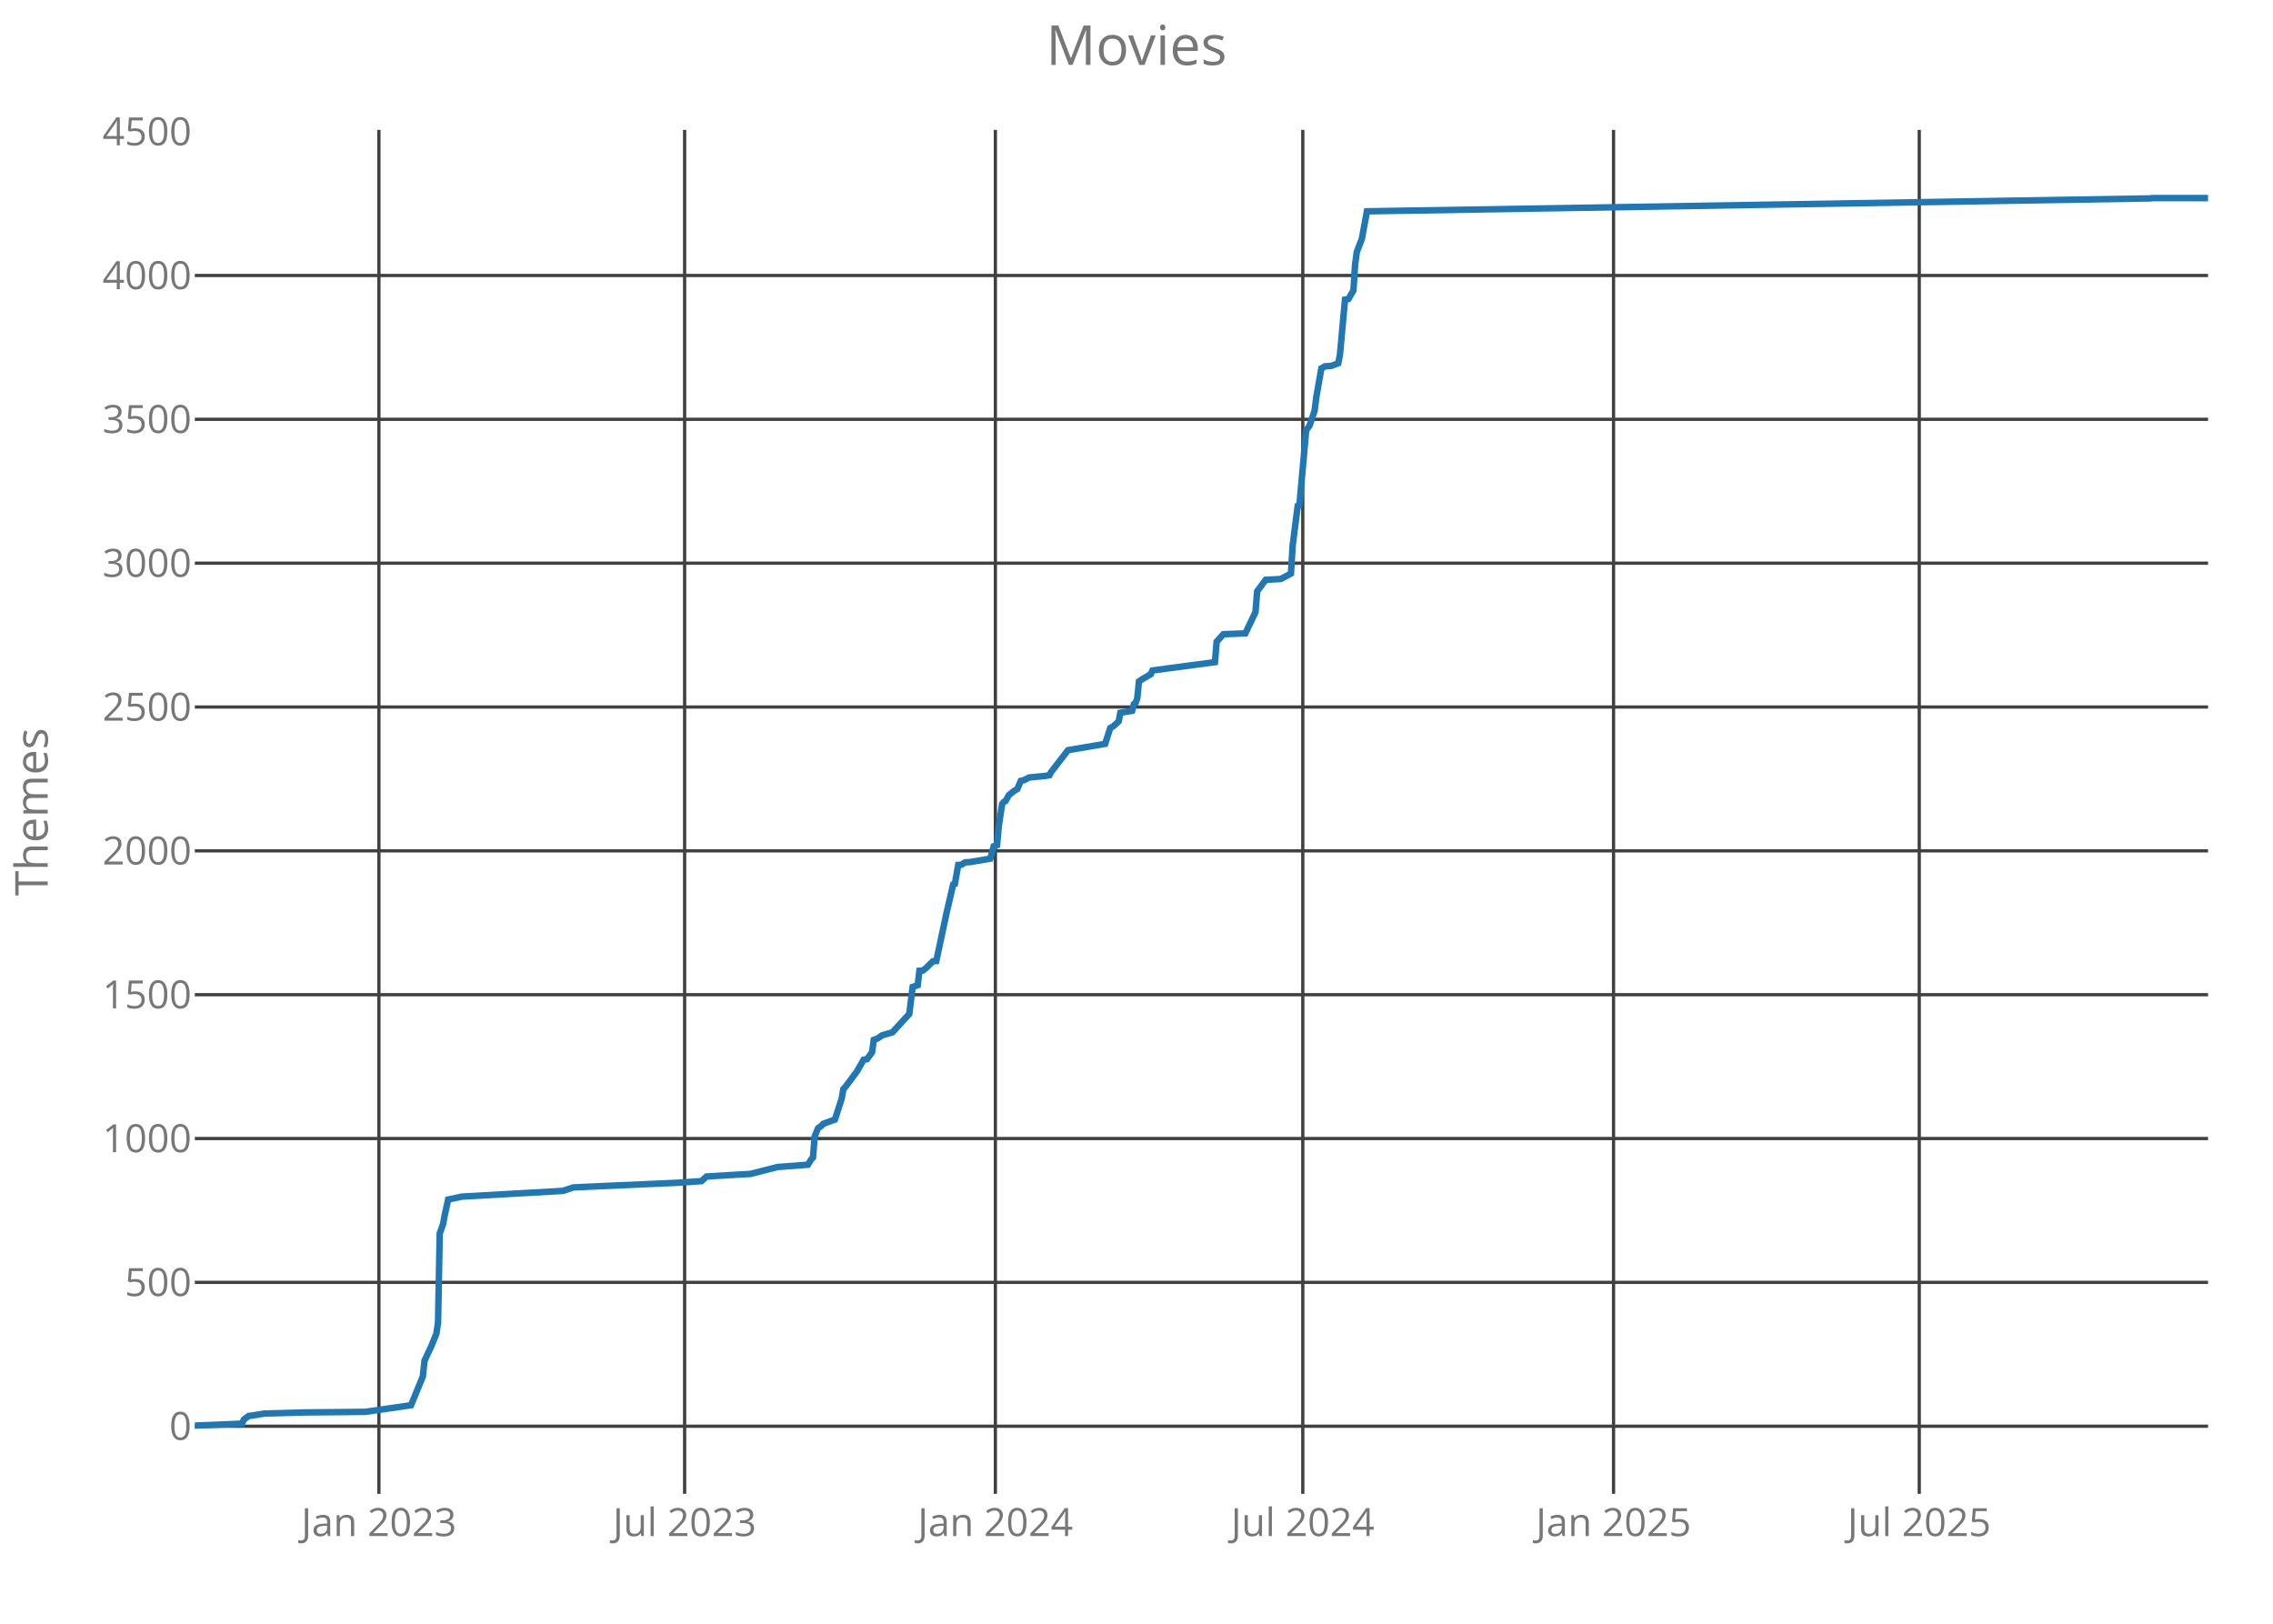
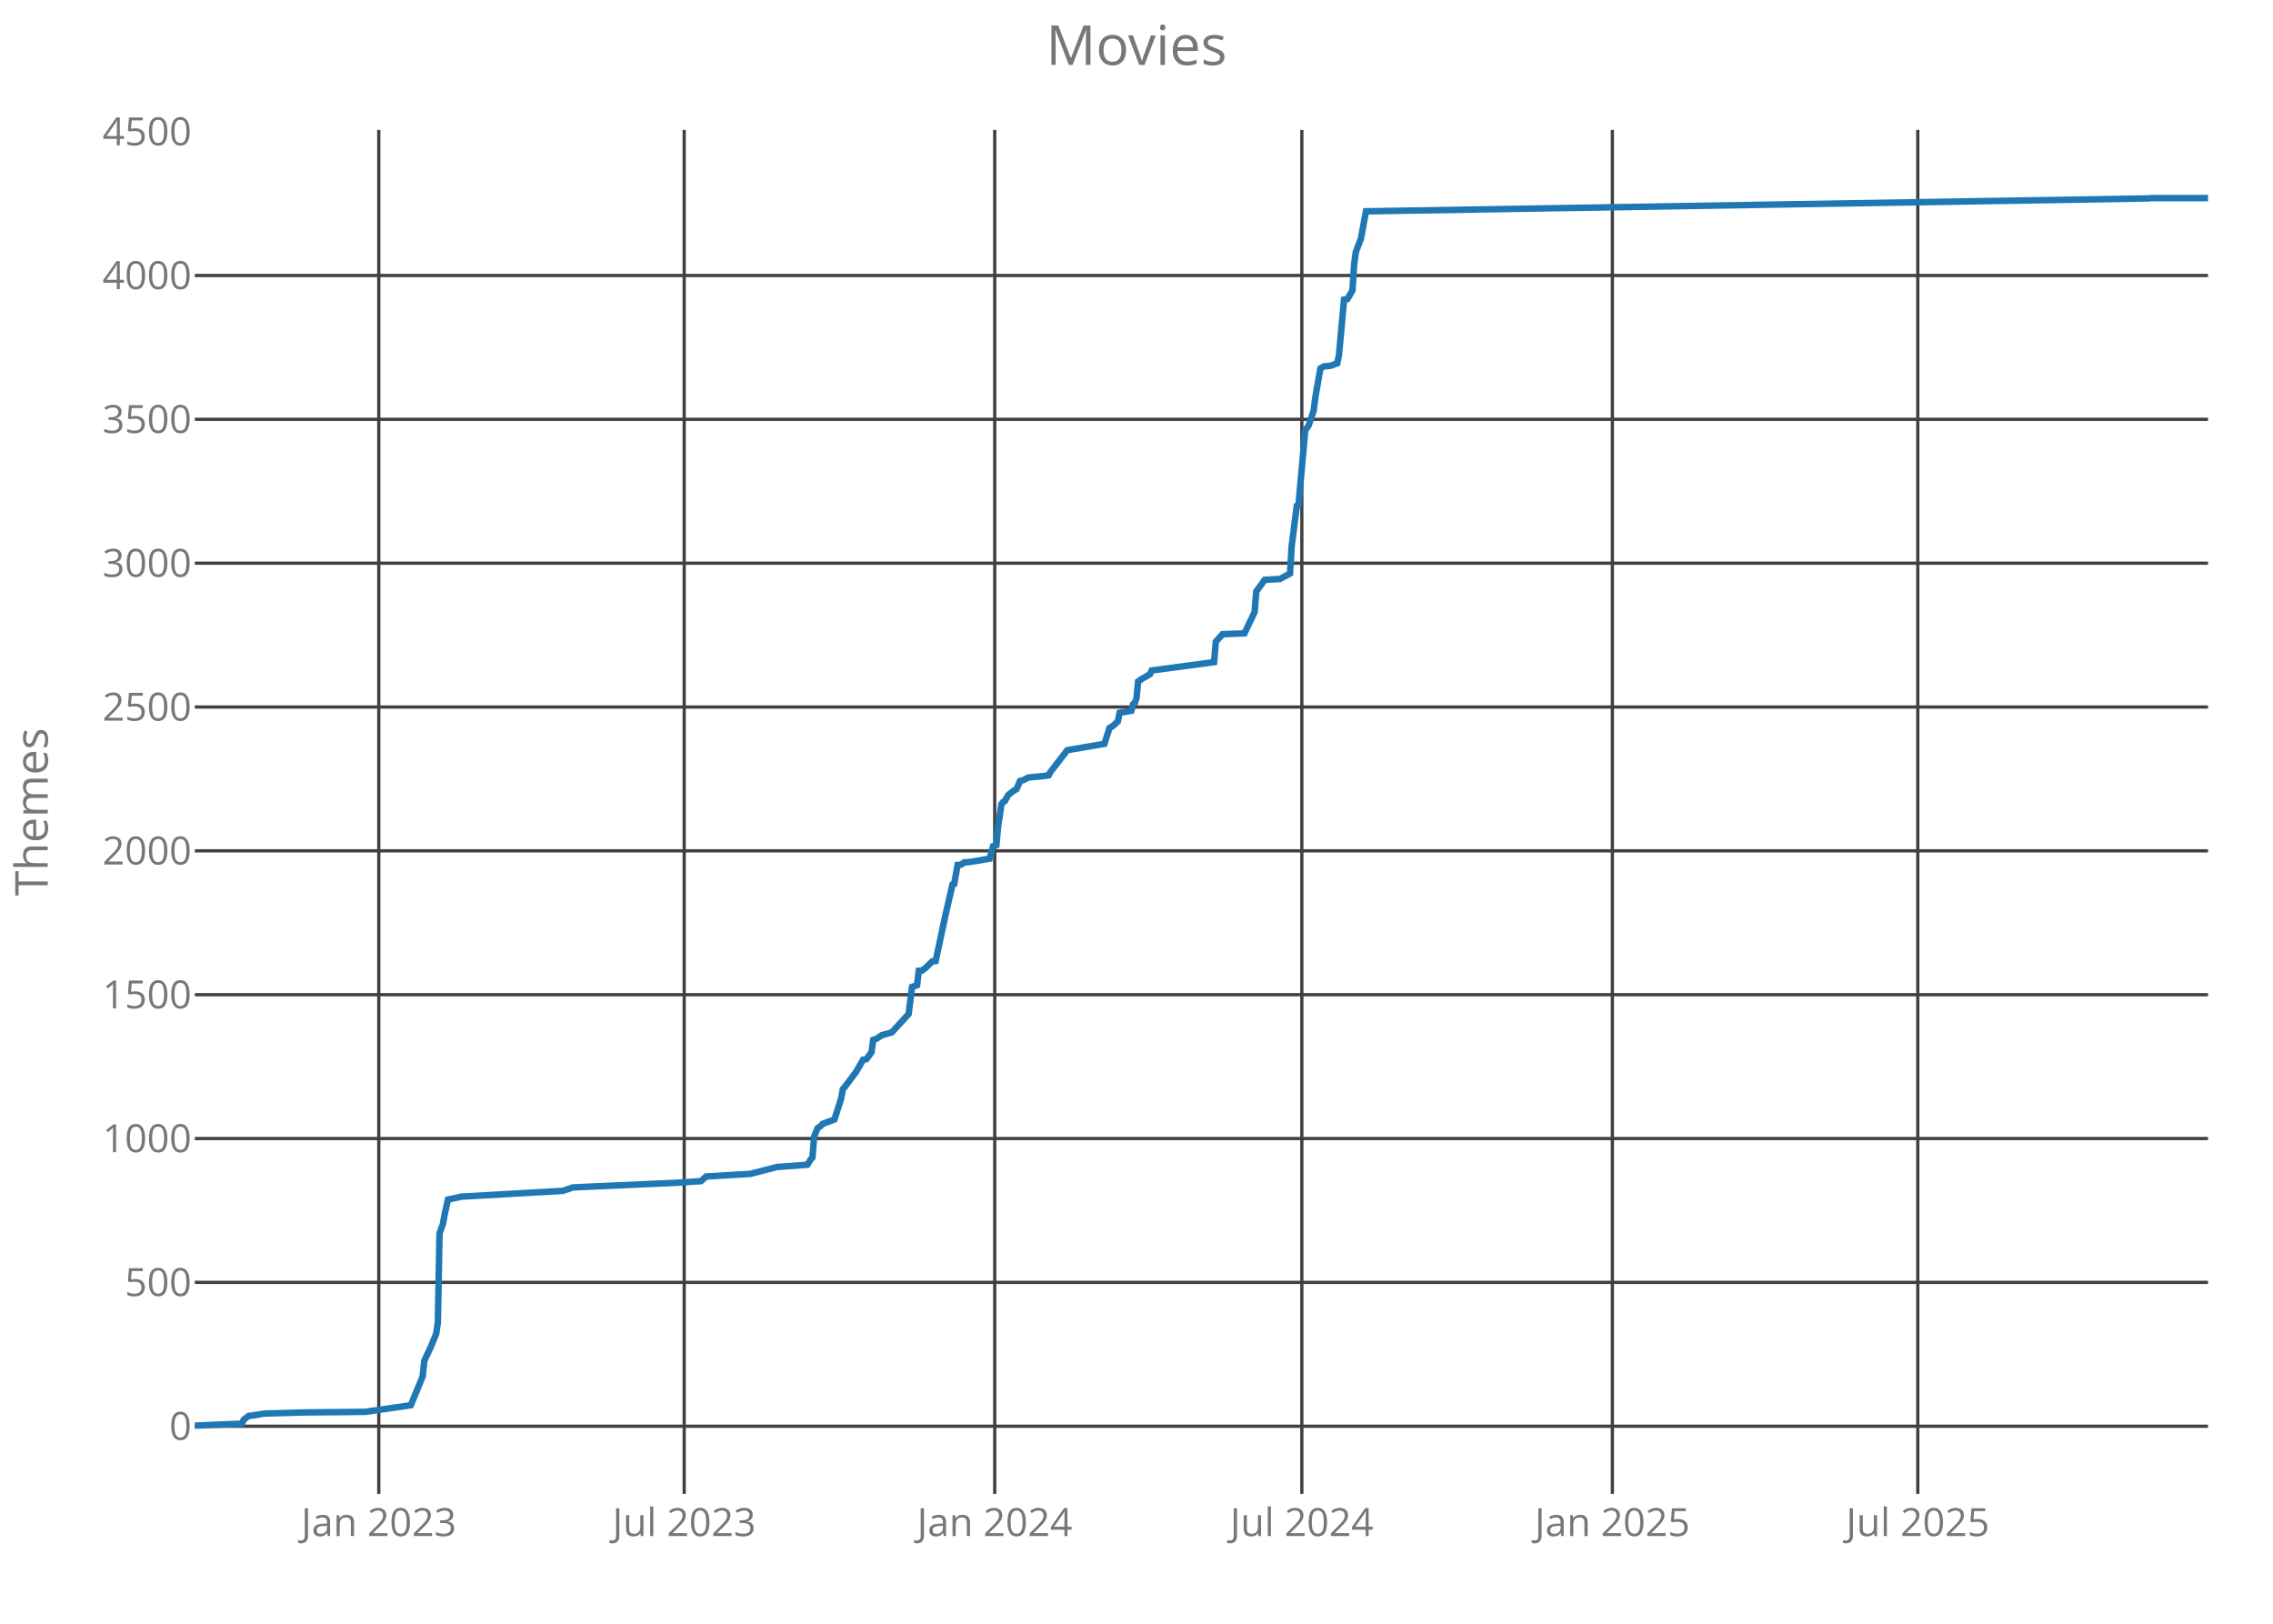
<svg xmlns="http://www.w3.org/2000/svg" class="main-svg" width="700" height="500" style="" viewBox="0 0 700 500">
  <rect x="0" y="0" width="700" height="500" style="fill: rgb(0, 0, 0); fill-opacity: 0;" />
-   <defs id="defs-52279a">
+   <defs id="defs-3c78f9">
    <g class="clips">
-       <clipPath id="clip52279axyplot" class="plotclip">
+       <clipPath id="clip3c78f9xyplot" class="plotclip">
        <rect width="620" height="420" />
      </clipPath>
-       <clipPath class="axesclip" id="clip52279ax">
+       <clipPath class="axesclip" id="clip3c78f9x">
        <rect x="60" y="0" width="620" height="500" />
      </clipPath>
-       <clipPath class="axesclip" id="clip52279ay">
+       <clipPath class="axesclip" id="clip3c78f9y">
        <rect x="0" y="40" width="700" height="420" />
      </clipPath>
-       <clipPath class="axesclip" id="clip52279axy">
+       <clipPath class="axesclip" id="clip3c78f9xy">
        <rect x="60" y="40" width="620" height="420" />
      </clipPath>
    </g>
    <g class="gradients" />
  </defs>
  <g class="bglayer">
    <rect class="bg" x="60" y="40" width="620" height="420" style="fill: rgb(0, 0, 0); fill-opacity: 0; stroke-width: 0;" />
  </g>
  <g class="layer-below">
    <g class="imagelayer" />
    <g class="shapelayer" />
  </g>
  <g class="cartesianlayer">
    <g class="subplot xy">
      <g class="layer-subplot">
        <g class="shapelayer" />
        <g class="imagelayer" />
      </g>
      <g class="gridlayer">
        <g class="x">
-           <path class="xgrid crisp" transform="translate(116.69,0)" d="M0,40v420" style="stroke: rgb(64, 64, 64); stroke-opacity: 1; stroke-width: 1px;" />
-           <path class="xgrid crisp" transform="translate(210.84,0)" d="M0,40v420" style="stroke: rgb(64, 64, 64); stroke-opacity: 1; stroke-width: 1px;" />
-           <path class="xgrid crisp" transform="translate(306.54,0)" d="M0,40v420" style="stroke: rgb(64, 64, 64); stroke-opacity: 1; stroke-width: 1px;" />
-           <path class="xgrid crisp" transform="translate(401.21,0)" d="M0,40v420" style="stroke: rgb(64, 64, 64); stroke-opacity: 1; stroke-width: 1px;" />
-           <path class="xgrid crisp" transform="translate(496.91,0)" d="M0,40v420" style="stroke: rgb(64, 64, 64); stroke-opacity: 1; stroke-width: 1px;" />
-           <path class="xgrid crisp" transform="translate(591.06,0)" d="M0,40v420" style="stroke: rgb(64, 64, 64); stroke-opacity: 1; stroke-width: 1px;" />
+           <path class="xgrid crisp" transform="translate(116.65,0)" d="M0,40v420" style="stroke: rgb(64, 64, 64); stroke-opacity: 1; stroke-width: 1px;" />
+           <path class="xgrid crisp" transform="translate(210.71,0)" d="M0,40v420" style="stroke: rgb(64, 64, 64); stroke-opacity: 1; stroke-width: 1px;" />
+           <path class="xgrid crisp" transform="translate(306.34,0)" d="M0,40v420" style="stroke: rgb(64, 64, 64); stroke-opacity: 1; stroke-width: 1px;" />
+           <path class="xgrid crisp" transform="translate(400.92,0)" d="M0,40v420" style="stroke: rgb(64, 64, 64); stroke-opacity: 1; stroke-width: 1px;" />
+           <path class="xgrid crisp" transform="translate(496.55,0)" d="M0,40v420" style="stroke: rgb(64, 64, 64); stroke-opacity: 1; stroke-width: 1px;" />
+           <path class="xgrid crisp" transform="translate(590.61,0)" d="M0,40v420" style="stroke: rgb(64, 64, 64); stroke-opacity: 1; stroke-width: 1px;" />
        </g>
        <g class="y">
          <path class="ygrid crisp" transform="translate(0,439.18)" d="M60,0h620" style="stroke: rgb(64, 64, 64); stroke-opacity: 1; stroke-width: 1px;" />
          <path class="ygrid crisp" transform="translate(0,394.88)" d="M60,0h620" style="stroke: rgb(64, 64, 64); stroke-opacity: 1; stroke-width: 1px;" />
          <path class="ygrid crisp" transform="translate(0,350.59)" d="M60,0h620" style="stroke: rgb(64, 64, 64); stroke-opacity: 1; stroke-width: 1px;" />
          <path class="ygrid crisp" transform="translate(0,306.3)" d="M60,0h620" style="stroke: rgb(64, 64, 64); stroke-opacity: 1; stroke-width: 1px;" />
          <path class="ygrid crisp" transform="translate(0,262)" d="M60,0h620" style="stroke: rgb(64, 64, 64); stroke-opacity: 1; stroke-width: 1px;" />
          <path class="ygrid crisp" transform="translate(0,217.71)" d="M60,0h620" style="stroke: rgb(64, 64, 64); stroke-opacity: 1; stroke-width: 1px;" />
          <path class="ygrid crisp" transform="translate(0,173.42)" d="M60,0h620" style="stroke: rgb(64, 64, 64); stroke-opacity: 1; stroke-width: 1px;" />
          <path class="ygrid crisp" transform="translate(0,129.12)" d="M60,0h620" style="stroke: rgb(64, 64, 64); stroke-opacity: 1; stroke-width: 1px;" />
          <path class="ygrid crisp" transform="translate(0,84.83)" d="M60,0h620" style="stroke: rgb(64, 64, 64); stroke-opacity: 1; stroke-width: 1px;" />
        </g>
      </g>
      <g class="zerolinelayer" />
      <path class="xlines-below crisp" d="M0,0" style="fill: none;" />
      <path class="ylines-below crisp" d="M0,0" style="fill: none;" />
      <g class="overlines-below" />
      <g class="xaxislayer-below">
        <g class="xtick">
-           <text text-anchor="middle" x="0" y="473" transform="translate(116.69,0)" style="font-family: 'Open Sans'; font-size: 12px; fill: rgb(119, 119, 119); fill-opacity: 1; white-space: pre;">Jan 2023</text>
+           <text text-anchor="middle" x="0" y="473" transform="translate(116.65,0)" style="font-family: 'Open Sans'; font-size: 12px; fill: rgb(119, 119, 119); fill-opacity: 1; white-space: pre;">Jan 2023</text>
        </g>
        <g class="xtick">
-           <text text-anchor="middle" x="0" y="473" transform="translate(210.84,0)" style="font-family: 'Open Sans'; font-size: 12px; fill: rgb(119, 119, 119); fill-opacity: 1; white-space: pre;">Jul 2023</text>
+           <text text-anchor="middle" x="0" y="473" transform="translate(210.71,0)" style="font-family: 'Open Sans'; font-size: 12px; fill: rgb(119, 119, 119); fill-opacity: 1; white-space: pre;">Jul 2023</text>
        </g>
        <g class="xtick">
-           <text text-anchor="middle" x="0" y="473" transform="translate(306.54,0)" style="font-family: 'Open Sans'; font-size: 12px; fill: rgb(119, 119, 119); fill-opacity: 1; white-space: pre;">Jan 2024</text>
+           <text text-anchor="middle" x="0" y="473" transform="translate(306.34,0)" style="font-family: 'Open Sans'; font-size: 12px; fill: rgb(119, 119, 119); fill-opacity: 1; white-space: pre;">Jan 2024</text>
        </g>
        <g class="xtick">
-           <text text-anchor="middle" x="0" y="473" transform="translate(401.21,0)" style="font-family: 'Open Sans'; font-size: 12px; fill: rgb(119, 119, 119); fill-opacity: 1; white-space: pre;">Jul 2024</text>
+           <text text-anchor="middle" x="0" y="473" transform="translate(400.92,0)" style="font-family: 'Open Sans'; font-size: 12px; fill: rgb(119, 119, 119); fill-opacity: 1; white-space: pre;">Jul 2024</text>
        </g>
        <g class="xtick">
-           <text text-anchor="middle" x="0" y="473" transform="translate(496.91,0)" style="font-family: 'Open Sans'; font-size: 12px; fill: rgb(119, 119, 119); fill-opacity: 1; white-space: pre;">Jan 2025</text>
+           <text text-anchor="middle" x="0" y="473" transform="translate(496.55,0)" style="font-family: 'Open Sans'; font-size: 12px; fill: rgb(119, 119, 119); fill-opacity: 1; white-space: pre;">Jan 2025</text>
        </g>
        <g class="xtick">
-           <text text-anchor="middle" x="0" y="473" transform="translate(591.06,0)" style="font-family: 'Open Sans'; font-size: 12px; fill: rgb(119, 119, 119); fill-opacity: 1; white-space: pre;">Jul 2025</text>
+           <text text-anchor="middle" x="0" y="473" transform="translate(590.61,0)" style="font-family: 'Open Sans'; font-size: 12px; fill: rgb(119, 119, 119); fill-opacity: 1; white-space: pre;">Jul 2025</text>
        </g>
      </g>
      <g class="yaxislayer-below">
        <g class="ytick">
          <text text-anchor="end" x="59" y="4.2" transform="translate(0,439.18)" style="font-family: 'Open Sans'; font-size: 12px; fill: rgb(119, 119, 119); fill-opacity: 1; white-space: pre;">0</text>
        </g>
        <g class="ytick">
          <text text-anchor="end" x="59" y="4.2" transform="translate(0,394.88)" style="font-family: 'Open Sans'; font-size: 12px; fill: rgb(119, 119, 119); fill-opacity: 1; white-space: pre;">500</text>
        </g>
        <g class="ytick">
          <text text-anchor="end" x="59" y="4.2" transform="translate(0,350.59)" style="font-family: 'Open Sans'; font-size: 12px; fill: rgb(119, 119, 119); fill-opacity: 1; white-space: pre;">1000</text>
        </g>
        <g class="ytick">
          <text text-anchor="end" x="59" y="4.2" transform="translate(0,306.3)" style="font-family: 'Open Sans'; font-size: 12px; fill: rgb(119, 119, 119); fill-opacity: 1; white-space: pre;">1500</text>
        </g>
        <g class="ytick">
          <text text-anchor="end" x="59" y="4.2" transform="translate(0,262)" style="font-family: 'Open Sans'; font-size: 12px; fill: rgb(119, 119, 119); fill-opacity: 1; white-space: pre;">2000</text>
        </g>
        <g class="ytick">
          <text text-anchor="end" x="59" y="4.2" transform="translate(0,217.71)" style="font-family: 'Open Sans'; font-size: 12px; fill: rgb(119, 119, 119); fill-opacity: 1; white-space: pre;">2500</text>
        </g>
        <g class="ytick">
          <text text-anchor="end" x="59" y="4.2" transform="translate(0,173.42)" style="font-family: 'Open Sans'; font-size: 12px; fill: rgb(119, 119, 119); fill-opacity: 1; white-space: pre;">3000</text>
        </g>
        <g class="ytick">
          <text text-anchor="end" x="59" y="4.2" transform="translate(0,129.12)" style="font-family: 'Open Sans'; font-size: 12px; fill: rgb(119, 119, 119); fill-opacity: 1; white-space: pre;">3500</text>
        </g>
        <g class="ytick">
          <text text-anchor="end" x="59" y="4.2" transform="translate(0,84.83)" style="font-family: 'Open Sans'; font-size: 12px; fill: rgb(119, 119, 119); fill-opacity: 1; white-space: pre;">4000</text>
        </g>
        <g class="ytick">
          <text text-anchor="end" x="59" y="4.2" transform="translate(0,40.54)" style="font-family: 'Open Sans'; font-size: 12px; fill: rgb(119, 119, 119); fill-opacity: 1; white-space: pre;">4500</text>
        </g>
      </g>
      <g class="overaxes-below" />
-       <g class="plot" transform="translate(60,40)" clip-path="url('#clip52279axyplot')">
+       <g class="plot" transform="translate(60,40)" clip-path="url('#clip3c78f9xyplot')">
        <g class="scatterlayer mlayer">
-           <g class="trace scatter tracead7add" style="stroke-miterlimit: 2; opacity: 1;">
+           <g class="trace scatter trace5ee788" style="stroke-miterlimit: 2; opacity: 1;">
            <g class="fills" />
            <g class="errorbars" />
            <g class="lines">
-               <path class="js-line" d="M0,399L14.56,398.38L15.08,397.14L16.64,395.99L17.68,395.9L21.33,395.28L33.81,394.93L52.53,394.75L66.58,392.71L70.22,383.85L70.74,378.98L72.82,374.55L74.38,370.74L74.9,367.29L75.42,339.82L76.46,336.9L76.98,334.07L78.02,329.37L78.54,329.28L82.18,328.48L113.39,326.71L116.51,325.65L122.23,325.38L148.24,324.23L156.04,323.7L157.6,322.28L166.44,321.75L171.12,321.49L179.45,319.36L188.81,318.65L189.85,316.97L190.37,316.44L190.89,309.97L191.93,307.4L192.97,306.69L193.49,306.07L197.13,304.74L199.21,298.28L199.73,295.35L200.25,294.82L203.89,289.95L205.97,286.32L207.01,286.14L208.57,284.01L209.09,280.21L210.13,279.85L211.69,278.79L214.82,277.9L220.02,272.23L221.06,263.91L222.62,263.37L223.14,258.94L224.18,258.86L225.22,258.06L227.3,256.02L228.34,255.93L231.46,241.32L233.54,232.37L234.06,232.19L235.1,226.34L236.14,226.26L237.18,225.55L238.74,225.46L244.98,224.4L246.02,220.59L247.06,220.23L247.58,214.47L248.62,207.56L249.14,206.94L249.66,206.68L250.7,204.82L252.27,203.58L253.31,202.96L254.35,200.48L255.39,200.21L256.95,199.41L261.63,198.97L263.19,198.71L263.71,197.73L268.91,191L280.35,189.05L281.91,184.18L282.95,183.56L284.51,182.14L285.03,179.48L288.67,178.86L289.19,176.82L289.71,176.47L290.23,175.05L290.76,169.83L291.8,169.12L294.4,167.61L294.92,166.46L314.16,163.89L314.68,157.6L316.76,155.3L323.52,155.03L326.64,148.48L327.16,142.1L329.77,138.55L334.45,138.29L337.57,136.61L338.09,128.01L339.65,115.79L340.17,115.61L342.25,92.49L343.29,91.07L344.85,86.47L345.37,82.3L346.93,73.44L347.45,73.18L347.97,72.82L350.05,72.65L352.13,71.85L352.65,69.28L354.21,52.27L355.25,52.09L356.81,49.44L357.33,41.37L357.85,37.57L359.41,33.49L360.97,25.07L602.32,21.09L602.84,21L620,21" style="vector-effect: non-scaling-stroke; fill: none; stroke: rgb(31, 119, 180); stroke-opacity: 1; stroke-width: 2px; opacity: 1;" />
+               <path class="js-line" d="M0,399L14.55,398.38L15.07,397.14L16.63,395.99L17.67,395.9L21.31,395.28L33.78,394.93L52.49,394.75L66.52,392.71L70.16,383.85L70.68,378.98L72.76,374.55L74.32,370.74L74.84,367.29L75.36,339.82L76.4,336.9L76.92,334.07L77.95,329.37L78.47,329.28L82.11,328.48L113.29,326.71L116.41,325.65L122.13,325.38L148.11,324.23L155.91,323.7L157.47,322.28L166.3,321.75L170.98,321.49L179.3,319.36L188.65,318.65L189.69,316.97L190.21,316.44L190.73,309.97L191.77,307.4L192.81,306.69L193.33,306.07L196.97,304.74L199.04,298.28L199.56,295.35L200.08,294.82L203.72,289.95L205.8,286.32L206.84,286.14L208.4,284.01L208.92,280.21L209.96,279.85L211.52,278.79L214.64,277.9L219.83,272.23L220.87,263.91L222.43,263.37L222.95,258.94L223.99,258.86L225.03,258.06L227.11,256.02L228.15,255.93L231.27,241.32L233.34,232.37L233.86,232.19L234.9,226.34L235.94,226.26L236.98,225.55L238.54,225.46L244.78,224.4L245.82,220.59L246.86,220.23L247.38,214.47L248.42,207.56L248.94,206.94L249.46,206.68L250.49,204.82L252.05,203.58L253.09,202.96L254.13,200.48L255.17,200.21L256.73,199.41L261.41,198.97L262.97,198.71L263.49,197.73L268.68,191L280.12,189.05L281.68,184.18L282.72,183.56L284.27,182.14L284.79,179.48L288.43,178.86L288.95,176.82L289.47,176.47L289.99,175.05L290.51,169.83L291.55,169.12L294.15,167.61L294.67,166.46L313.9,163.89L314.42,157.6L316.5,155.3L323.25,155.03L326.37,148.48L326.89,142.1L329.49,138.55L334.17,138.29L337.28,136.61L337.8,128.01L339.36,115.79L339.88,115.61L341.96,92.49L343,91.07L344.56,86.47L345.08,82.3L346.64,73.44L347.16,73.18L347.68,72.82L349.76,72.65L351.84,71.85L352.36,69.28L353.91,52.27L354.95,52.09L356.51,49.44L357.03,41.37L357.55,37.57L359.11,33.49L360.67,25.07L601.81,21.09L602.33,21L620,21" style="vector-effect: non-scaling-stroke; fill: none; stroke: rgb(31, 119, 180); stroke-opacity: 1; stroke-width: 2px; opacity: 1;" />
            </g>
            <g class="points" />
            <g class="text" />
          </g>
        </g>
      </g>
      <g class="overplot" />
      <path class="xlines-above" />
      <path class="ylines-above" />
      <g class="overlines-above" />
      <g class="xaxislayer-above" />
      <g class="yaxislayer-above" />
      <g class="overaxes-above" />
    </g>
  </g>
  <g class="polarlayer" />
  <g class="ternarylayer" />
  <g class="geolayer" />
  <g class="funnelarealayer" />
  <g class="pielayer" />
  <g class="treemaplayer" />
  <g class="sunburstlayer" />
  <g class="glimages" />
-   <defs id="topdefs-52279a">
+   <defs id="topdefs-3c78f9">
    <g class="clips" />
  </defs>
  <g class="layer-above">
    <g class="imagelayer" />
    <g class="shapelayer" />
  </g>
  <g class="infolayer">
    <g class="g-gtitle">
      <text class="gtitle" x="350" y="20" text-anchor="middle" dy="0em" style="font-family: 'Open Sans'; font-size: 17px; fill: rgb(119, 119, 119); opacity: 1; font-weight: normal; white-space: pre;">Movies</text>
    </g>
    <g class="g-xtitle" />
    <g class="g-ytitle">
      <text class="ytitle" transform="rotate(-90,14.7,250)" x="14.7" y="250" text-anchor="middle" style="font-family: 'Open Sans'; font-size: 14px; fill: rgb(119, 119, 119); opacity: 1; font-weight: normal; white-space: pre;">Themes</text>
    </g>
  </g>
</svg>
